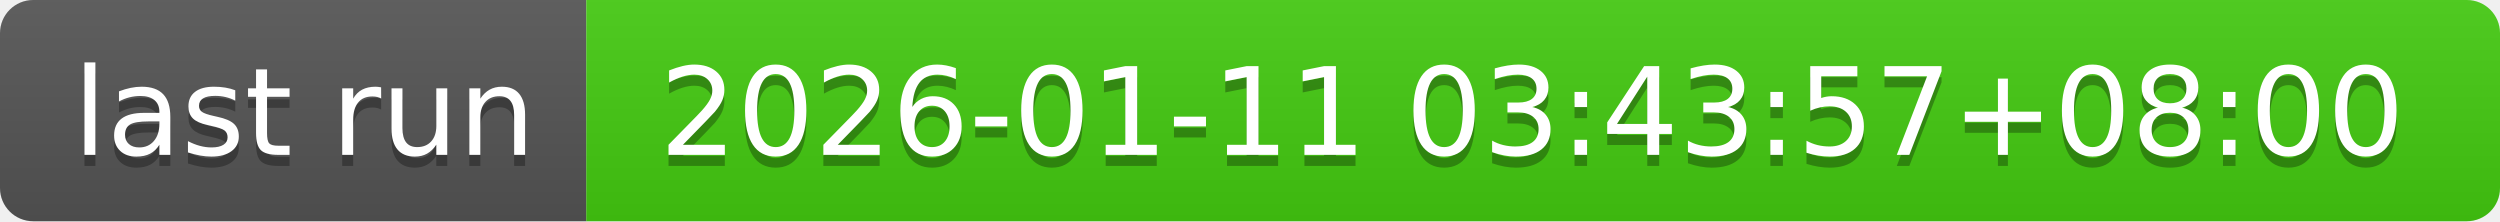
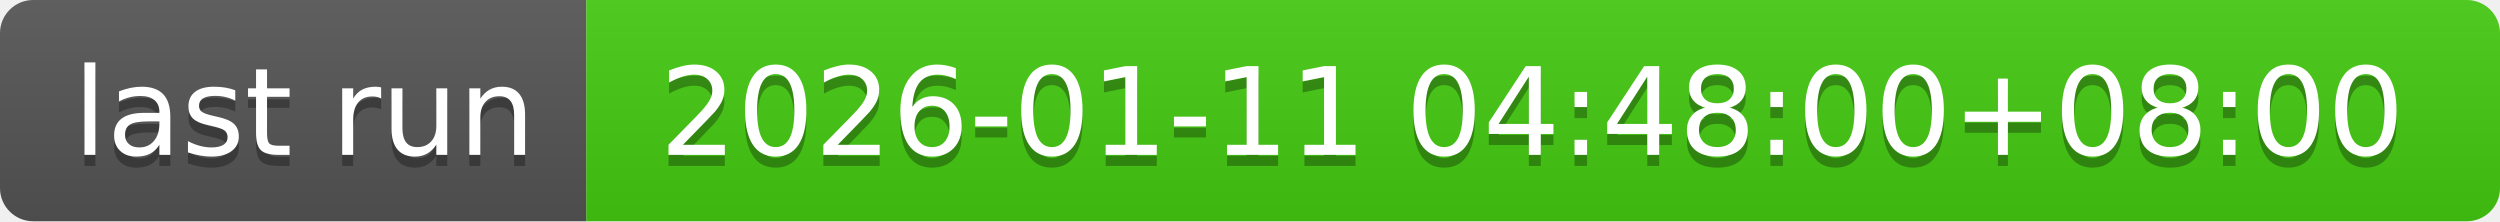
- <svg xmlns="http://www.w3.org/2000/svg" width="226" height="20" role="img" aria-label="last run: 2026-01-11 03:43:57+08:00">
+ <svg xmlns="http://www.w3.org/2000/svg" width="226" height="20" role="img" aria-label="last run: 2026-01-11 04:48:00+08:00">
  <linearGradient id="s" x2="0" y2="100%">
    <stop offset="0" stop-color="#bbb" stop-opacity=".1" />
    <stop offset="1" stop-opacity=".1" />
  </linearGradient>
  <clipPath id="r">
    <rect width="226" height="20" rx="3" fill="#fff" />
  </clipPath>
  <g clip-path="url(#r)">
    <rect width="53" height="20" fill="#555" />
    <rect x="53" width="173" height="20" fill="#4c1" />
    <rect width="226" height="20" fill="url(#s)" />
  </g>
  <g fill="#fff" text-anchor="middle" font-family="Verdana,Geneva,DejaVu Sans,sans-serif" text-rendering="geometricPrecision" font-size="110">
    <text aria-hidden="true" x="275" y="150" fill="#010101" fill-opacity=".3" transform="scale(.1)" textLength="430">last run</text>
    <text x="275" y="140" transform="scale(.1)" fill="#fff" textLength="430">last run</text>
-     <text aria-hidden="true" x="1385" y="150" fill="#010101" fill-opacity=".3" transform="scale(.1)" textLength="1630">2026-01-11 03:43:57+08:00</text>
-     <text x="1385" y="140" transform="scale(.1)" fill="#fff" textLength="1630">2026-01-11 03:43:57+08:00</text>
+     <text aria-hidden="true" x="1385" y="150" fill="#010101" fill-opacity=".3" transform="scale(.1)" textLength="1630">2026-01-11 04:48:00+08:00</text>
+     <text x="1385" y="140" transform="scale(.1)" fill="#fff" textLength="1630">2026-01-11 04:48:00+08:00</text>
  </g>
</svg>
